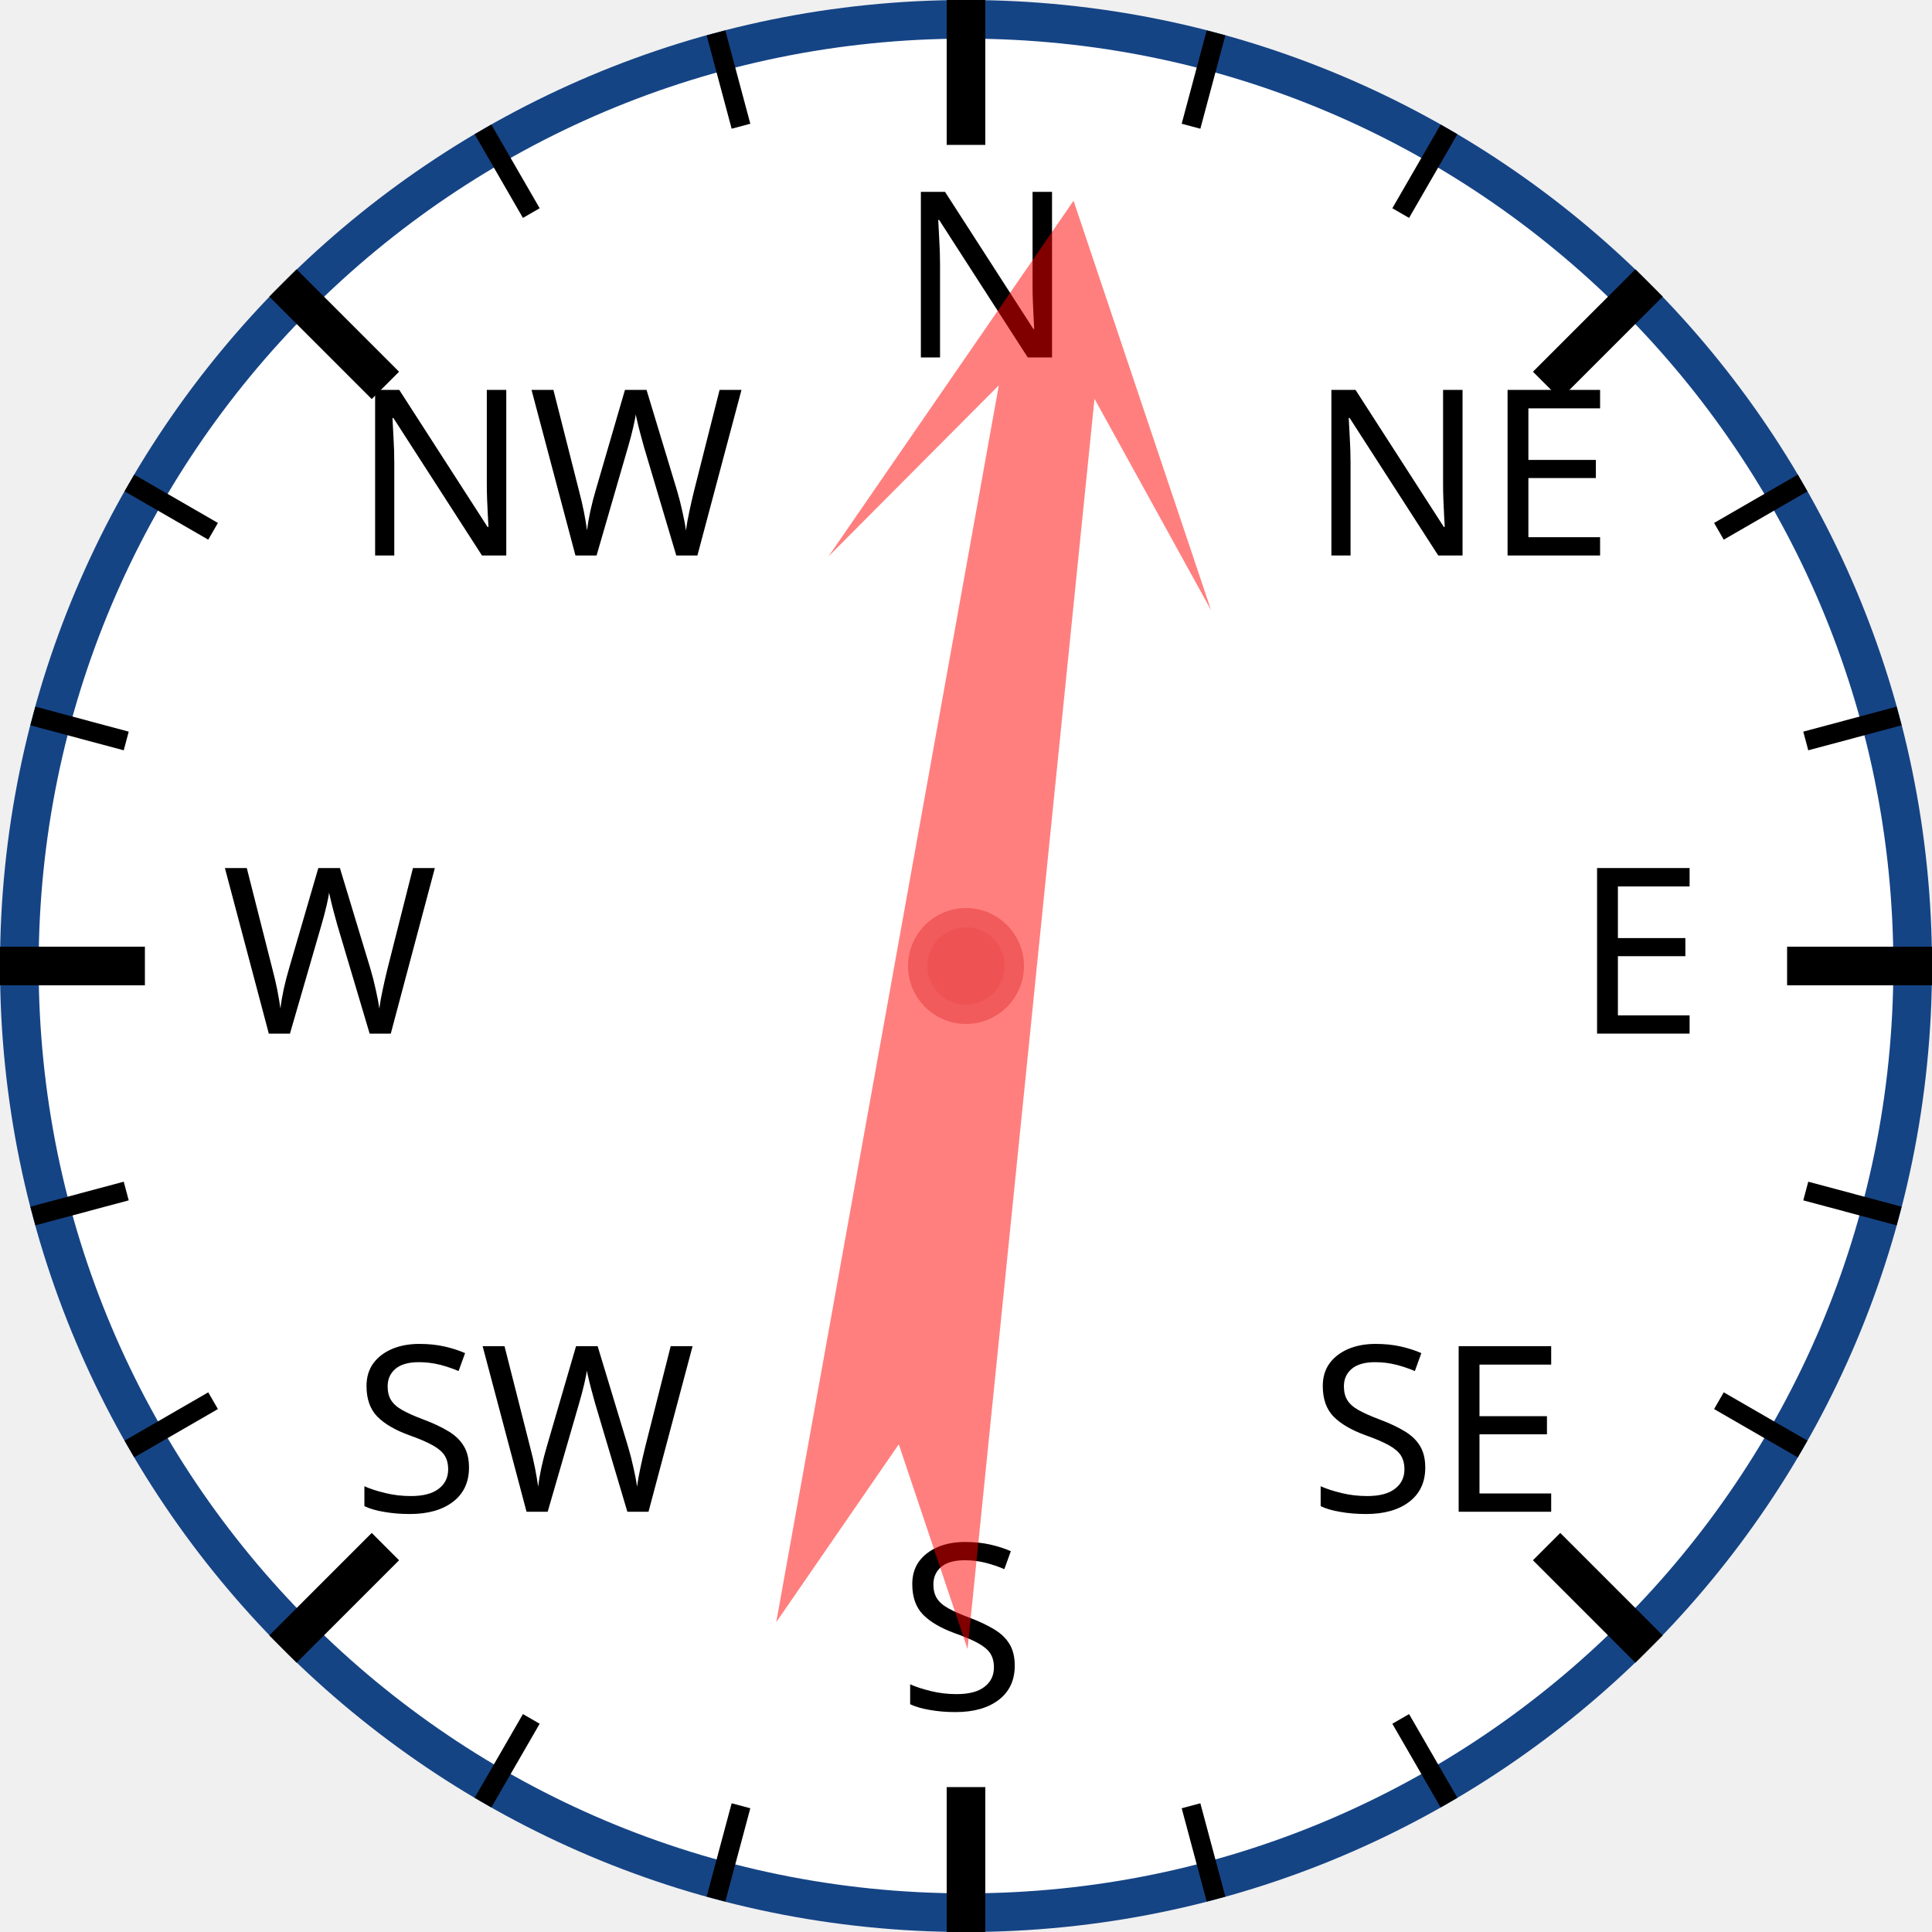
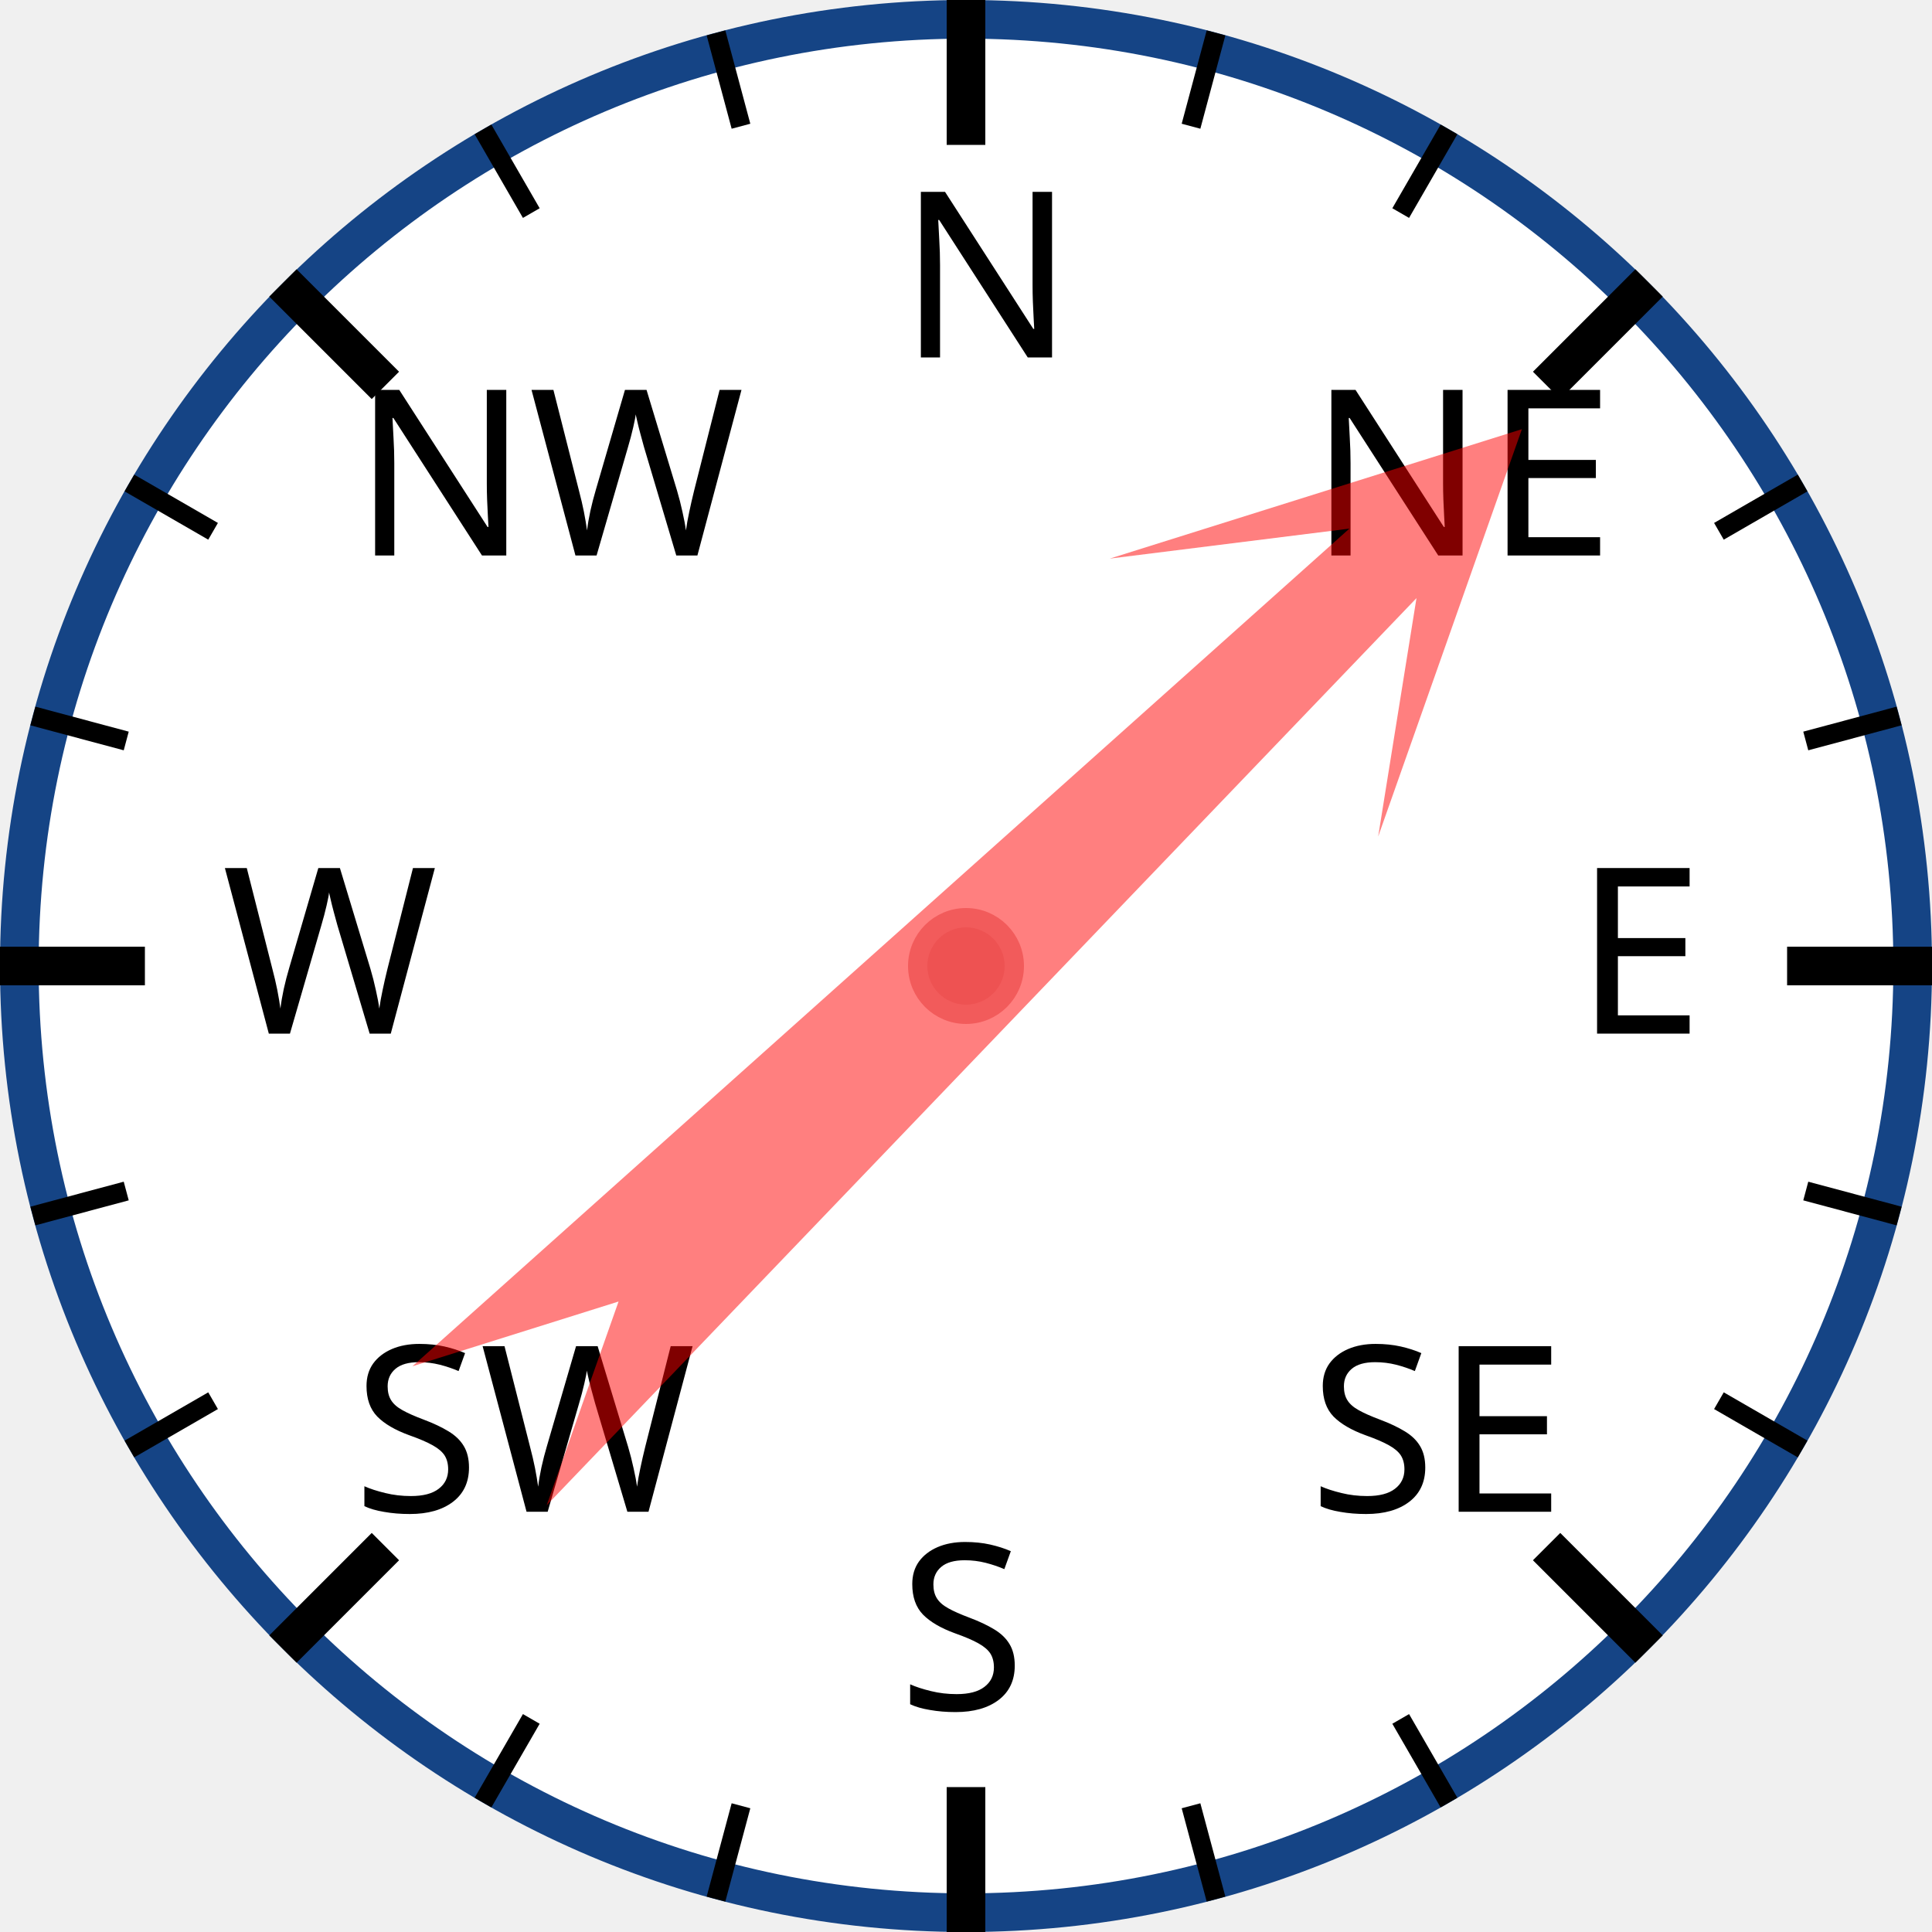
<svg xmlns="http://www.w3.org/2000/svg" width="120px" height="120px" viewBox="0 0 200 200">
  <circle cx="100" cy="100" r="98" style="fill: white; stroke: #154485; stroke-width: 4;" />
  <text x="93.0" y="37.0" style="font-family: sans-serif; font-size: 18pt;">N</text>
  <line x1="100.0" y1="0.0" x2="100.0" y2="15.0" style="stroke: black; stroke-width: 4;" />
  <line x1="74.118" y1="3.407" x2="76.706" y2="13.067" style="stroke: black; stroke-width: 2;" />
  <line x1="50" y1="13.397" x2="55" y2="22.058" style="stroke: black; stroke-width: 2;" />
  <text x="36.503" y="57.503" style="font-family: sans-serif; font-size: 18pt;">NW</text>
  <line x1="29.289" y1="29.289" x2="39.896" y2="39.896" style="stroke: black; stroke-width: 4;" />
  <line x1="13.397" y1="50" x2="22.058" y2="55" style="stroke: black; stroke-width: 2;" />
  <line x1="3.407" y1="74.118" x2="13.067" y2="76.706" style="stroke: black; stroke-width: 2;" />
  <text x="23.0" y="107.0" style="font-family: sans-serif; font-size: 18pt;">W</text>
  <line x1="0.0" y1="100.0" x2="15.0" y2="100.0" style="stroke: black; stroke-width: 4;" />
  <line x1="3.407" y1="125.882" x2="13.067" y2="123.294" style="stroke: black; stroke-width: 2;" />
  <line x1="13.397" y1="150" x2="22.058" y2="145" style="stroke: black; stroke-width: 2;" />
  <text x="36.503" y="156.497" style="font-family: sans-serif; font-size: 18pt;">SW</text>
  <line x1="29.289" y1="170.711" x2="39.896" y2="160.104" style="stroke: black; stroke-width: 4;" />
  <line x1="50" y1="186.603" x2="55" y2="177.942" style="stroke: black; stroke-width: 2;" />
  <line x1="74.118" y1="196.593" x2="76.706" y2="186.933" style="stroke: black; stroke-width: 2;" />
  <text x="93" y="177.0" style="font-family: sans-serif; font-size: 18pt;">S</text>
  <line x1="100" y1="200.0" x2="100" y2="185.0" style="stroke: black; stroke-width: 4;" />
  <line x1="125.882" y1="196.593" x2="123.294" y2="186.933" style="stroke: black; stroke-width: 2;" />
  <line x1="150.0" y1="186.603" x2="145.0" y2="177.942" style="stroke: black; stroke-width: 2;" />
  <text x="135.497" y="156.497" style="font-family: sans-serif; font-size: 18pt;">SE</text>
  <line x1="170.711" y1="170.711" x2="160.104" y2="160.104" style="stroke: black; stroke-width: 4;" />
  <line x1="186.603" y1="150" x2="177.942" y2="145" style="stroke: black; stroke-width: 2;" />
  <line x1="196.593" y1="125.882" x2="186.933" y2="123.294" style="stroke: black; stroke-width: 2;" />
  <text x="163.0" y="107" style="font-family: sans-serif; font-size: 18pt;">E</text>
  <line x1="200.0" y1="100" x2="185.0" y2="100" style="stroke: black; stroke-width: 4;" />
  <line x1="196.593" y1="74.118" x2="186.933" y2="76.706" style="stroke: black; stroke-width: 2;" />
  <line x1="186.603" y1="50" x2="177.942" y2="55" style="stroke: black; stroke-width: 2;" />
  <text x="135.497" y="57.503" style="font-family: sans-serif; font-size: 18pt;">NE</text>
  <line x1="170.711" y1="29.289" x2="160.104" y2="39.896" style="stroke: black; stroke-width: 4;" />
  <line x1="150" y1="13.397" x2="145" y2="22.058" style="stroke: black; stroke-width: 2;" />
  <line x1="125.882" y1="3.407" x2="123.294" y2="13.067" style="stroke: black; stroke-width: 2;" />
-   <polygon points="100 20 120 60 105 40 110 170 100 150 90 170 95 40 80 60" style="fill: red; fill-opacity: 0.5;" transform="rotate(8,100,100)" />
+   <polygon points="100 20 120 60 105 40 110 170 100 150 90 170 95 40 80 60" style="fill: red; fill-opacity: 0.5;" transform="rotate(46,100,100)" />
  <circle cx="100" cy="100" r="5" style="fill: #EE5252; stroke: #F25B5B; stroke-width: 2;" />
</svg>
